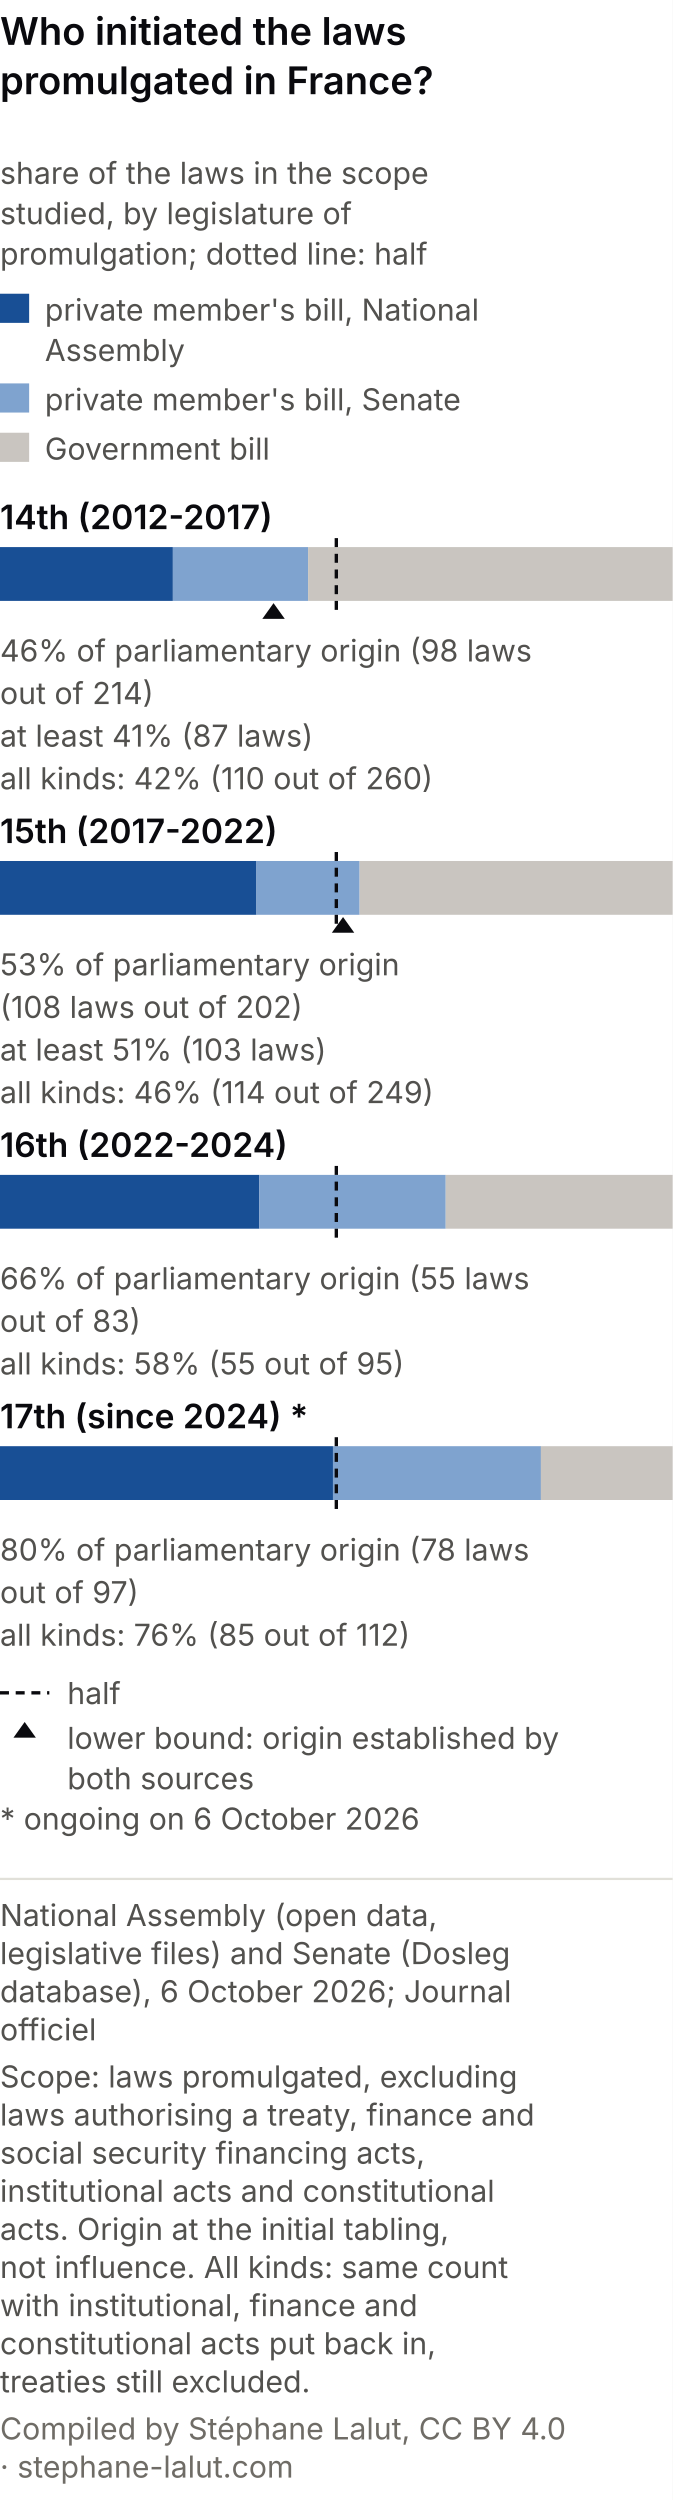
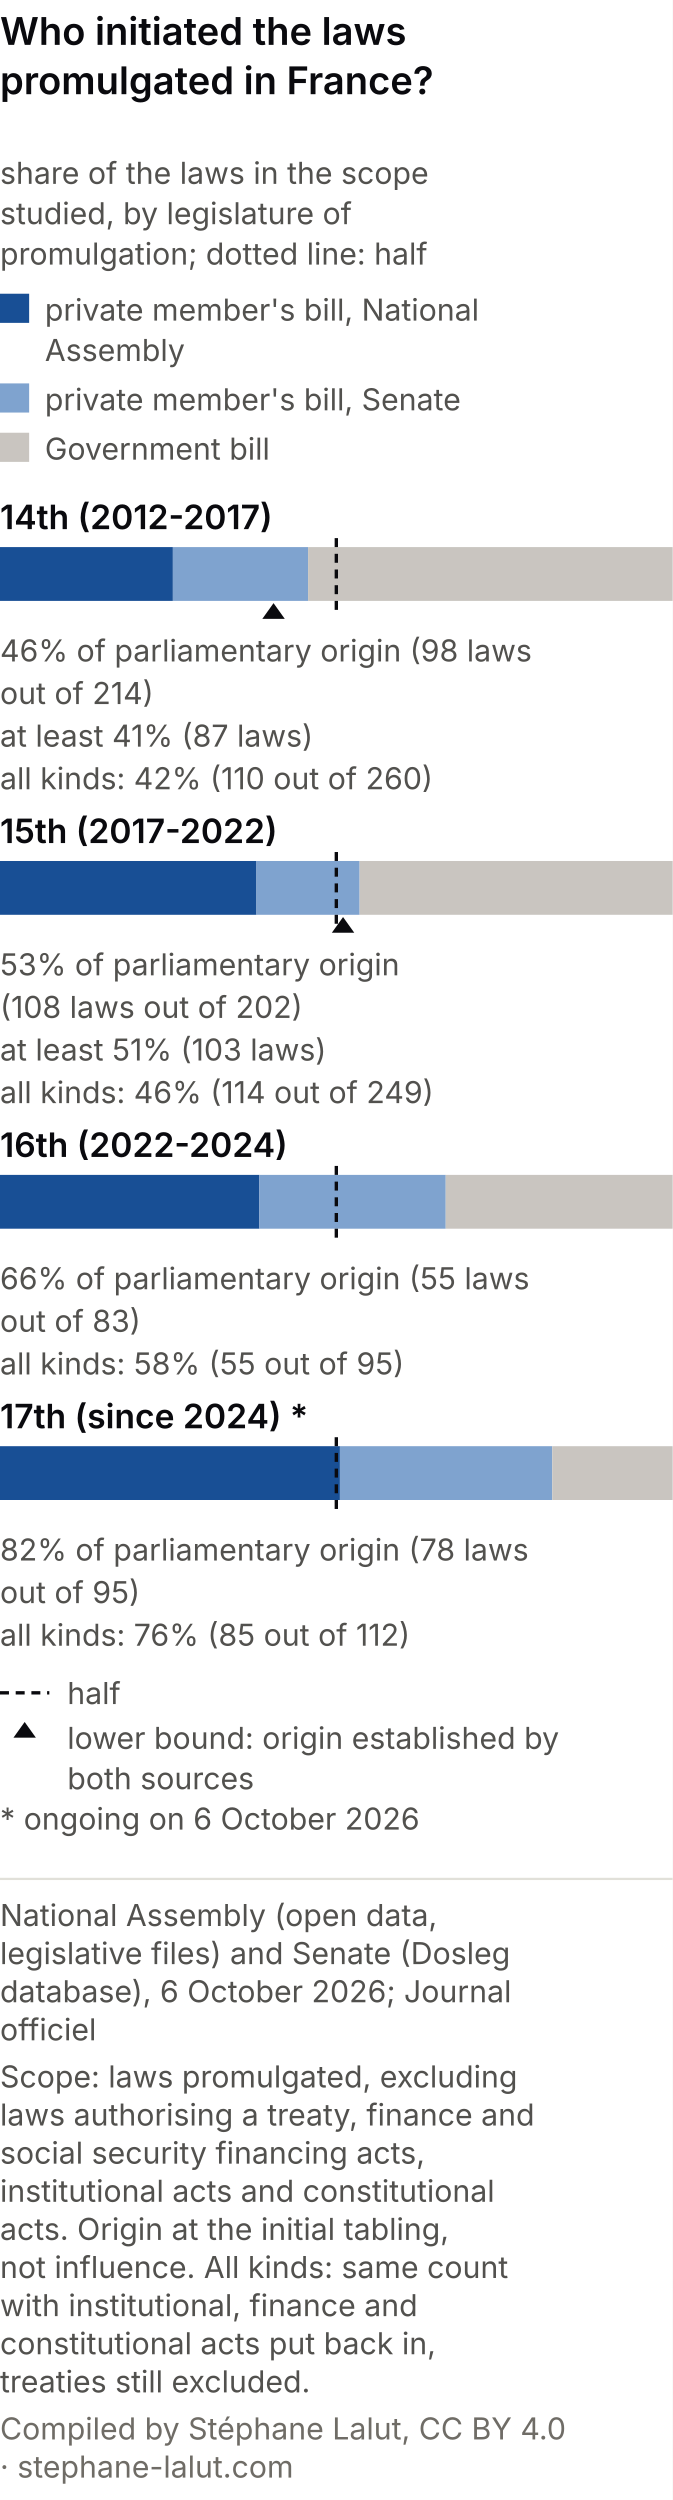
<svg xmlns="http://www.w3.org/2000/svg" viewBox="0 0 300 1115" role="img" font-variant-numeric="tabular-nums" aria-labelledby="aom-t aom-d" font-family="system-ui, -apple-system, Segoe UI, sans-serif">
  <rect width="300" height="1115" fill="#ffffff" />
  <text x="0.0" y="20.0" font-size="17" fill="#0A0A0E" text-anchor="start" font-weight="600">Who initiated the laws</text>
  <text x="0.0" y="42.0" font-size="17" fill="#0A0A0E" text-anchor="start" font-weight="600">promulgated in France?</text>
  <text x="0.0" y="82.0" font-size="13.5" fill="#52514e" text-anchor="start">share of the laws in the scope</text>
  <text x="0.0" y="100.0" font-size="13.5" fill="#52514e" text-anchor="start">studied, by legislature of</text>
  <text x="0.0" y="118.0" font-size="13.5" fill="#52514e" text-anchor="start">promulgation; dotted line: half</text>
  <rect x="0" y="131" width="13" height="13" fill="#184f95" />
  <text x="20.0" y="143.0" font-size="13.5" fill="#52514e" text-anchor="start">private member's bill, National</text>
  <text x="20.0" y="161.0" font-size="13.5" fill="#52514e" text-anchor="start">Assembly</text>
  <rect x="0" y="171" width="13" height="13" fill="#7fa3cf" />
  <text x="20.0" y="183.0" font-size="13.5" fill="#52514e" text-anchor="start">private member's bill, Senate</text>
  <rect x="0" y="193" width="13" height="13" fill="#c9c5c0" />
  <text x="20.0" y="205.0" font-size="13.5" fill="#52514e" text-anchor="start">Government bill</text>
  <text x="0.0" y="236.0" font-size="15" fill="#0A0A0E" text-anchor="start" font-weight="600">14th (2012-2017)</text>
  <rect x="0.0" y="244" width="77.1" height="24" fill="#184f95" />
  <rect x="77.1" y="244" width="60.3" height="24" fill="#7fa3cf" />
  <rect x="137.4" y="244" width="162.6" height="24" fill="#c9c5c0" />
  <line x1="150.0" y1="240" x2="150.0" y2="272" stroke="#0A0A0E" stroke-width="1.5" stroke-dasharray="4 3" />
  <polygon points="122.0,269.0 117.0,276.0 127.0,276.0" fill="#0A0A0E" />
  <text class="val" x="0.0" y="295.0" font-size="13.5" fill="#52514e" text-anchor="start">46% of parliamentary origin (98 laws</text>
  <text class="val" x="0.0" y="314.0" font-size="13.5" fill="#52514e" text-anchor="start">out of 214)</text>
  <text class="val" x="0.0" y="333.0" font-size="13.5" fill="#52514e" text-anchor="start">at least 41% (87 laws)</text>
  <text class="val" x="0.0" y="352.0" font-size="13.5" fill="#52514e" text-anchor="start">all kinds: 42% (110 out of 260)</text>
  <text x="0.0" y="376.0" font-size="15" fill="#0A0A0E" text-anchor="start" font-weight="600">15th (2017-2022)</text>
  <rect x="0.0" y="384" width="114.4" height="24" fill="#184f95" />
  <rect x="114.4" y="384" width="46.0" height="24" fill="#7fa3cf" />
  <rect x="160.4" y="384" width="139.6" height="24" fill="#c9c5c0" />
  <line x1="150.0" y1="380" x2="150.0" y2="412" stroke="#0A0A0E" stroke-width="1.5" stroke-dasharray="4 3" />
  <polygon points="153.0,409.0 148.0,416.0 158.0,416.0" fill="#0A0A0E" />
  <text class="val" x="0.0" y="435.0" font-size="13.5" fill="#52514e" text-anchor="start">53% of parliamentary origin</text>
  <text class="val" x="0.0" y="454.0" font-size="13.5" fill="#52514e" text-anchor="start">(108 laws out of 202)</text>
  <text class="val" x="0.0" y="473.0" font-size="13.5" fill="#52514e" text-anchor="start">at least 51% (103 laws)</text>
  <text class="val" x="0.0" y="492.0" font-size="13.5" fill="#52514e" text-anchor="start">all kinds: 46% (114 out of 249)</text>
  <text x="0.0" y="516.0" font-size="15" fill="#0A0A0E" text-anchor="start" font-weight="600">16th (2022-2024)</text>
  <rect x="0.0" y="524" width="115.7" height="24" fill="#184f95" />
  <rect x="115.7" y="524" width="83.1" height="24" fill="#7fa3cf" />
  <rect x="198.8" y="524" width="101.2" height="24" fill="#c9c5c0" />
  <line x1="150.0" y1="520" x2="150.0" y2="552" stroke="#0A0A0E" stroke-width="1.5" stroke-dasharray="4 3" />
  <text class="val" x="0.0" y="575.0" font-size="13.5" fill="#52514e" text-anchor="start">66% of parliamentary origin (55 laws</text>
  <text class="val" x="0.0" y="594.0" font-size="13.5" fill="#52514e" text-anchor="start">out of 83)</text>
  <text class="val" x="0.0" y="613.0" font-size="13.5" fill="#52514e" text-anchor="start">all kinds: 58% (55 out of 95)</text>
  <text x="0.0" y="637.0" font-size="15" fill="#0A0A0E" text-anchor="start" font-weight="600">17th (since 2024) *</text>
-   <rect x="0.0" y="645" width="148.5" height="24" fill="#184f95" />
-   <rect x="148.5" y="645" width="92.8" height="24" fill="#7fa3cf" />
-   <rect x="241.2" y="645" width="58.8" height="24" fill="#c9c5c0" />
+   <rect x="0.0" y="645" width="151.6" height="24" fill="#184f95" />
+   <rect x="151.6" y="645" width="94.7" height="24" fill="#7fa3cf" />
+   <rect x="246.3" y="645" width="53.7" height="24" fill="#c9c5c0" />
  <line x1="150.0" y1="641" x2="150.0" y2="673" stroke="#0A0A0E" stroke-width="1.5" stroke-dasharray="4 3" />
-   <text class="val" x="0.0" y="696.0" font-size="13.5" fill="#52514e" text-anchor="start">80% of parliamentary origin (78 laws</text>
-   <text class="val" x="0.0" y="715.0" font-size="13.5" fill="#52514e" text-anchor="start">out of 97)</text>
+   <text class="val" x="0.0" y="696.0" font-size="13.5" fill="#52514e" text-anchor="start">82% of parliamentary origin (78 laws</text>
+   <text class="val" x="0.0" y="715.0" font-size="13.5" fill="#52514e" text-anchor="start">out of 95)</text>
  <text class="val" x="0.0" y="734.0" font-size="13.5" fill="#52514e" text-anchor="start">all kinds: 76% (85 out of 112)</text>
  <line x1="0" y1="755" x2="22" y2="755" stroke="#0A0A0E" stroke-width="1.5" stroke-dasharray="4 3" />
  <text x="30.0" y="760.0" font-size="13.5" fill="#52514e" text-anchor="start">half</text>
  <polygon points="11.0,768.0 6.0,775.0 16.0,775.0" fill="#0A0A0E" />
  <text x="30.0" y="780.0" font-size="13.5" fill="#52514e" text-anchor="start">lower bound: origin established by</text>
  <text x="30.0" y="798.0" font-size="13.5" fill="#52514e" text-anchor="start">both sources</text>
  <text x="0.0" y="816.0" font-size="13.5" fill="#52514e" text-anchor="start">* ongoing on 6 October 2026</text>
  <line x1="0" y1="838.0" x2="300" y2="838.0" stroke="#e1e0d9" />
  <text class="pied-source" x="0.0" y="859.0" font-size="13.5" fill="#52514e" text-anchor="start">National Assembly (open data,</text>
  <text class="pied-source" x="0.0" y="876.0" font-size="13.5" fill="#52514e" text-anchor="start">legislative files) and Senate (Dosleg</text>
  <text class="pied-source" x="0.0" y="893.0" font-size="13.5" fill="#52514e" text-anchor="start">database), 6 October 2026; Journal</text>
  <text class="pied-source" x="0.0" y="910.0" font-size="13.5" fill="#52514e" text-anchor="start">officiel</text>
  <text class="pied-note" x="0.0" y="931.0" font-size="13.5" fill="#52514e" text-anchor="start">Scope: laws promulgated, excluding</text>
  <text class="pied-note" x="0.0" y="948.0" font-size="13.5" fill="#52514e" text-anchor="start">laws authorising a treaty, finance and</text>
  <text class="pied-note" x="0.0" y="965.0" font-size="13.5" fill="#52514e" text-anchor="start">social security financing acts,</text>
  <text class="pied-note" x="0.0" y="982.0" font-size="13.5" fill="#52514e" text-anchor="start">institutional acts and constitutional</text>
  <text class="pied-note" x="0.0" y="999.0" font-size="13.5" fill="#52514e" text-anchor="start">acts. Origin at the initial tabling,</text>
  <text class="pied-note" x="0.0" y="1016.0" font-size="13.5" fill="#52514e" text-anchor="start">not influence. All kinds: same count</text>
  <text class="pied-note" x="0.0" y="1033.0" font-size="13.5" fill="#52514e" text-anchor="start">with institutional, finance and</text>
  <text class="pied-note" x="0.0" y="1050.0" font-size="13.5" fill="#52514e" text-anchor="start">constitutional acts put back in,</text>
  <text class="pied-note" x="0.0" y="1067.0" font-size="13.5" fill="#52514e" text-anchor="start">treaties still excluded.</text>
-   <text class="pied-licence" x="0.0" y="1088.0" font-size="13.5" fill="#6f6c66" text-anchor="start">Compiled by Stéphane Lalut, CC BY 4.0</text>
+   <text class="pied-licence" x="0.0" y="1088.0" font-size="13.5" fill="#6f6c66" text-anchor="start">Compiled by Stéphane Lalut, CC BY 4.0</text>
  <text class="pied-licence" x="0.0" y="1105.0" font-size="13.5" fill="#6f6c66" text-anchor="start">· stephane-lalut.com</text>
</svg>
